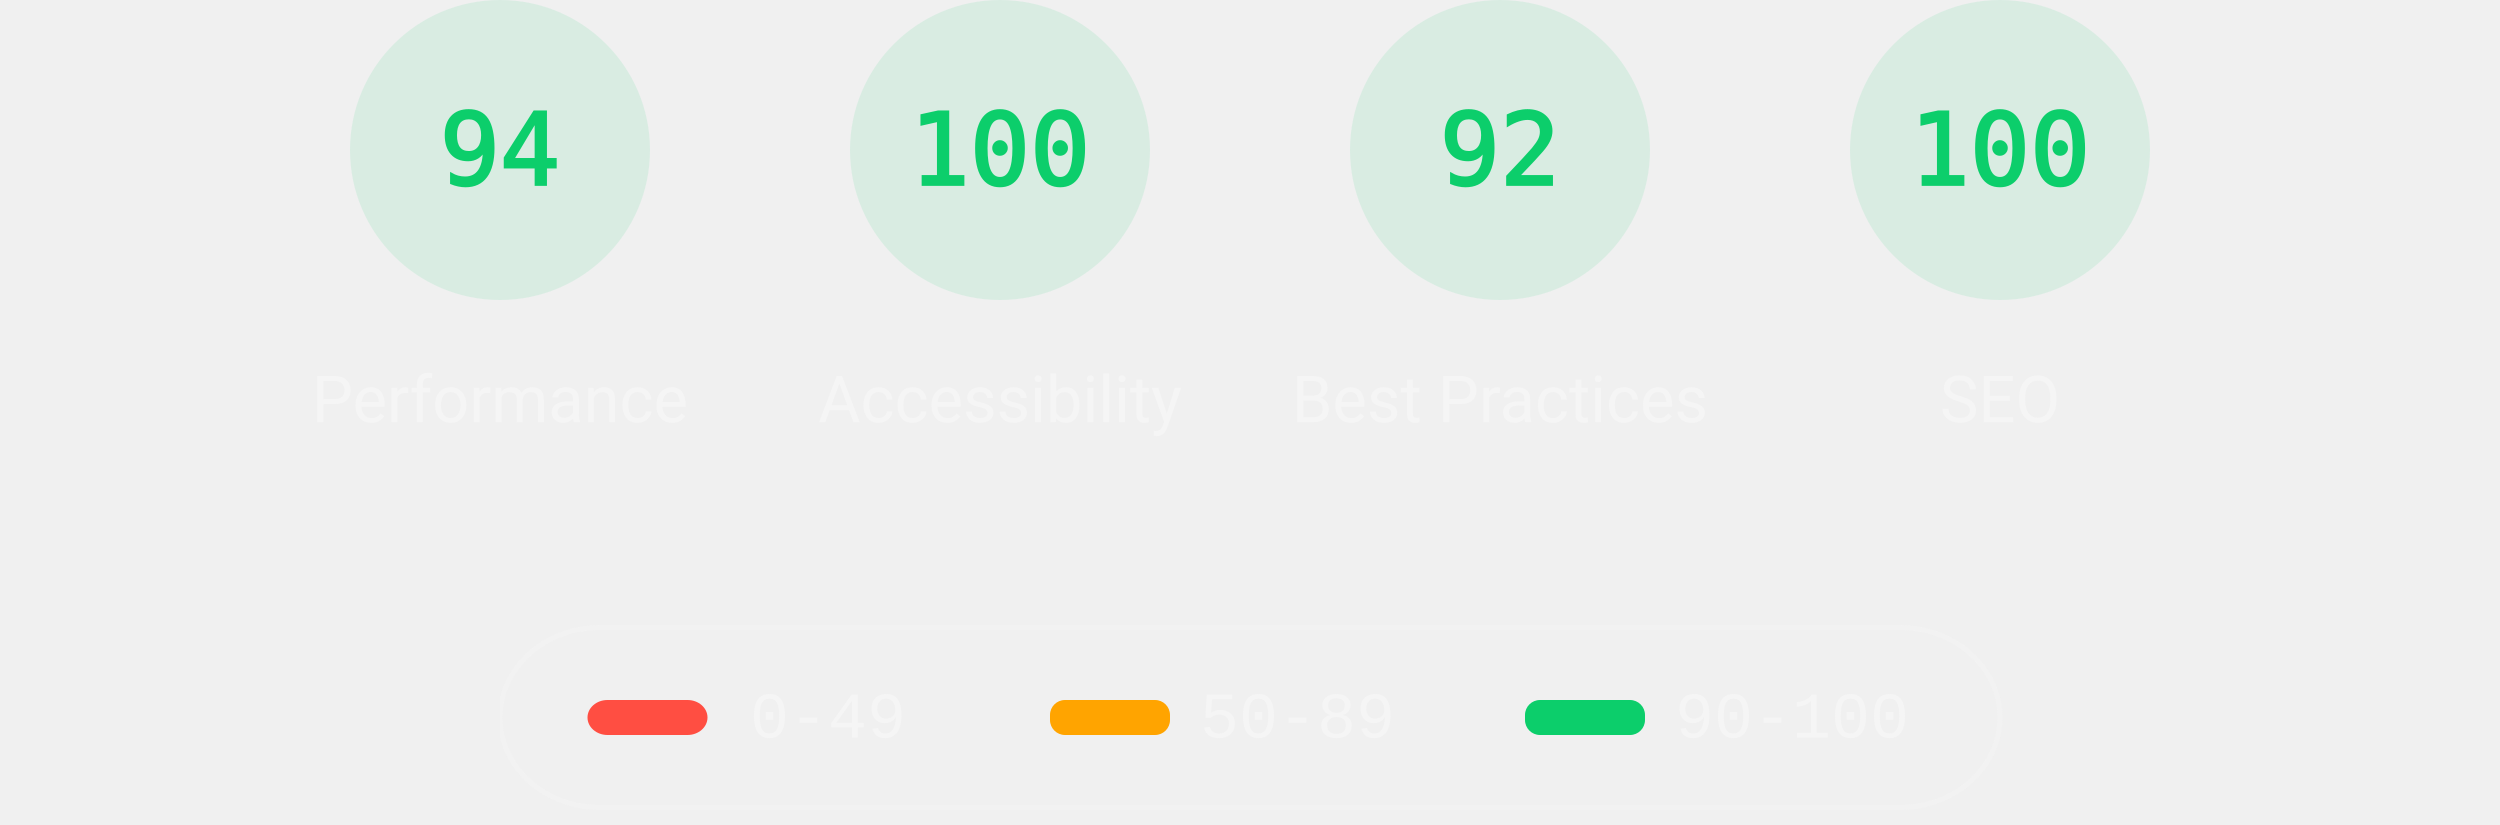
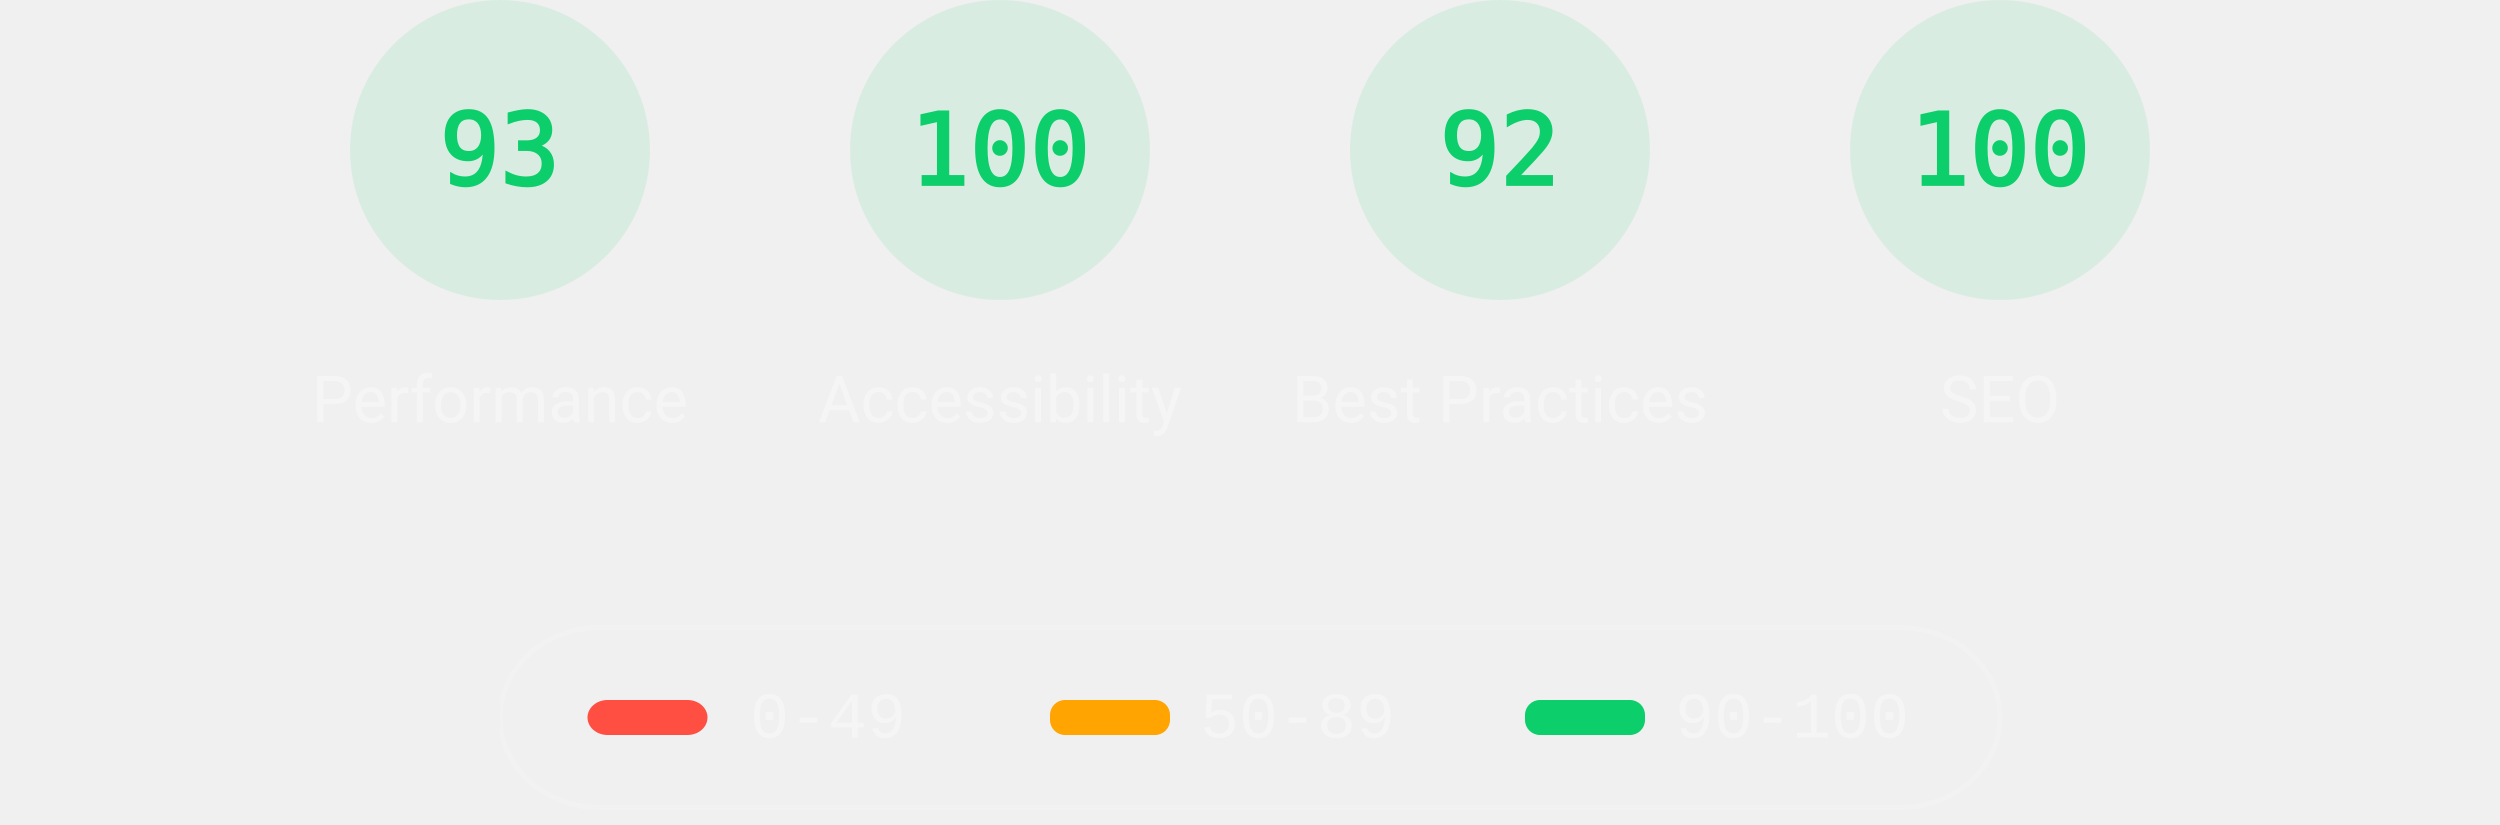
<svg xmlns="http://www.w3.org/2000/svg" class="theme--dark" fill="none" width="1000" height="330">
  <style>
			.gauge-base {
				opacity: 0.1
			}

			.gauge-arc {
				fill: none;
				animation-delay: 250ms;
				stroke-linecap: round;
				transform: rotate(-90deg);
				transform-origin: 100px 60px;
				animation: load-gauge 1s ease forwards
			}

			.guage-text {
				font-size: 40px;
				font-family: monospace;
				text-align: center
			}

			.guage-red {
				color: #ff4e42;
				fill: #ff4e42;
				stroke: #ff4e42
			}
			.guage-orange {
				color: #ffa400;
				fill: #ffa400;
				stroke: #ffa400
			}
			.guage-green {
				color: #0cce6b;
				fill: #0cce6b;
				stroke: #0cce6b
			}
			.theme--agnostic .guage-undefined {
				color: #5c5c5c;
				fill: #5c5c5c;
				stroke: #5c5c5c
			}
			.theme--light .guage-undefined {
				color: #1e1e1e;
				fill: #1e1e1e;
				stroke: #1e1e1e
			}
			.theme--dark .guage-undefined {
				color: #f5f5f5;
				fill: #f5f5f5;
				stroke: #f5f5f5
			}

			.guage-title {
				stroke: none;
				font-size: 26px;
				line-height: 26px;
				font-family: Roboto, Halvetica, Arial, sans-serif
			}
			.metric.guage-title {
				font-family: 'Courier New', Courier, monospace
			}
			.theme--agnostic .guage-title {
				color: #737373;
				fill: #737373
			}
			.theme--light .guage-title {
				color: #212121;
				fill: #212121
			}
			.theme--dark .guage-title {
				color: #f5f5f5;
				fill: #f5f5f5
			}

			@keyframes load-gauge {
				from {
					stroke-dasharray: 0 352.858
				}
			}
			.lh-gauge--pwa__disc {
				fill: #e0e0e0
			}
			.lh-gauge--pwa__logo {
				position: relative;
				fill: #b0b0b0
			}
			.lh-gauge--pwa__invisible {
				display: none
			}
			.lh-gauge--pwa__visible {
				display: inline
			}
			.guage-invisible {
				display: none
			}
			.lh-gauge--pwa__logo--primary-color {
				fill: #304ffe
			}
			.theme--agnostic .lh-gauge--pwa__logo--secondary-color {
				fill: #787878
			}
			.theme--light .lh-gauge--pwa__logo--secondary-color {
				fill: #3d3d3d
			}
			.theme--dark .lh-gauge--pwa__logo--secondary-color {
				fill: #d8b6b6
			}
			.theme--light #svg_2 {
				stroke: #00000022
			}
			.theme--agnostic #svg_2 {
				stroke: #616161
			}
			.theme--light #svg_2 {
				stroke: #00000022
			}
			.theme--dark #svg_2 {
				stroke: #f5f5f566
			}
		</style>
  <svg class="guage-div guage-perf guage-green" viewBox="0 0 200 200" width="200" height="200" x="100" y="0">
    <circle class="gauge-base" r="56" cx="100" cy="60" stroke-width="8" />
-     <circle class="gauge-arc guage-arc-1" r="56" cx="100" cy="60" stroke-width="8" style="stroke-dasharray: 330.747, 351.858;" />
-     <text class="guage-text" x="100px" y="60px" alignment-baseline="central" dominant-baseline="central" text-anchor="middle">94</text>
+     <circle class="gauge-arc guage-arc-1" r="56" cx="100" cy="60" stroke-width="8" style="stroke-dasharray: 327.228, 351.858;" />
+     <text class="guage-text" x="100px" y="60px" alignment-baseline="central" dominant-baseline="central" text-anchor="middle">93</text>
    <text class="guage-title" x="100px" y="160px" alignment-baseline="central" dominant-baseline="central" text-anchor="middle">Performance</text>
  </svg>
  <svg class="guage-div guage-acc guage-green" viewBox="0 0 200 200" width="200" height="200" x="300" y="0">
    <circle class="gauge-base" r="56" cx="100" cy="60" stroke-width="8" />
    <circle class="gauge-arc guage-arc-2" r="56" cx="100" cy="60" stroke-width="8" style="stroke-dasharray: 351.858, 351.858;" />
    <text class="guage-text" x="100px" y="60px" alignment-baseline="central" dominant-baseline="central" text-anchor="middle">100</text>
    <text class="guage-title" x="100px" y="160px" alignment-baseline="central" dominant-baseline="central" text-anchor="middle">Accessibility</text>
  </svg>
  <svg class="guage-div guage-best guage-green" viewBox="0 0 200 200" width="200" height="200" x="500" y="0">
    <circle class="gauge-base" r="56" cx="100" cy="60" stroke-width="8" />
    <circle class="gauge-arc guage-arc-3" r="56" cx="100" cy="60" stroke-width="8" style="stroke-dasharray: 323.709, 351.858;" />
    <text class="guage-text" x="100px" y="60px" alignment-baseline="central" dominant-baseline="central" text-anchor="middle">92</text>
    <text class="guage-title" x="100px" y="160px" alignment-baseline="central" dominant-baseline="central" text-anchor="middle">Best Practices</text>
  </svg>
  <svg class="guage-div guage-seo guage-green" viewBox="0 0 200 200" width="200" height="200" x="700" y="0">
    <circle class="gauge-base" r="56" cx="100" cy="60" stroke-width="8" />
    <circle class="gauge-arc guage-arc-4" r="56" cx="100" cy="60" stroke-width="8" style="stroke-dasharray: 351.858, 351.858;" />
    <text class="guage-text" x="100px" y="60px" alignment-baseline="central" dominant-baseline="central" text-anchor="middle">100</text>
    <text class="guage-title" x="100px" y="160px" alignment-baseline="central" dominant-baseline="central" text-anchor="middle">SEO</text>
  </svg>
  <svg class="guage-div guage-pwa guage-invisible" viewBox="0 0 200 200" width="200" height="200" x="900" y="0">
    <svg viewBox="0 0 60 60" width="112" height="112" x="44" y="4">
      <defs>
        <linearGradient id="lh-gauge--pwa__check-circle__gradient-0" x1="50%" y1="0%" x2="50%" y2="100%">
          <stop stop-color="#00C852" offset="0%" />
          <stop stop-color="#009688" offset="100%" />
        </linearGradient>
        <linearGradient id="lh-gauge--pwa__installable__shadow-gradient-0" x1="76.056%" x2="24.111%" y1="82.995%" y2="24.735%">
          <stop stop-color="#A5D6A7" offset="0%" />
          <stop stop-color="#80CBC4" offset="100%" />
        </linearGradient>
        <linearGradient id="lh-gauge--pwa__fast-reliable__shadow-gradient-0" x1="76.056%" y1="82.995%" x2="25.678%" y2="26.493%">
          <stop stop-color="#64B5F6" offset="0%" />
          <stop stop-color="#2979FF" offset="100%" />
        </linearGradient>
        <g id="lh-gauge--pwa__fast-reliable-badge-0">
          <circle fill="#FFFFFF" cx="10" cy="10" r="10" />
          <path fill="#304FFE" d="M10 3.58l5.25 2.34v3.5c0 3.23-2.24 6.26-5.25 7-3.01-.74-5.25-3.77-5.25-7v-3.5L10 3.58zm-.47 10.74l2.76-4.83.03-.07c.04-.08 0-.24-.22-.24h-1.64l.47-3.26h-.47l-2.7 4.77c-.02.01.05-.1-.04.05-.09.16-.1.31.18.31h1.63l-.47 3.27h.47z" />
        </g>
        <g id="lh-gauge--pwa__installable-badge-0">
          <circle fill="#FFFFFF" cx="10" cy="10" r="10" />
          <path fill="#009688" d="M10 4.167A5.835 5.835 0 0 0 4.167 10 5.835 5.835 0 0 0 10 15.833 5.835 5.835 0 0 0 15.833 10 5.835 5.835 0 0 0 10 4.167zm2.917 6.416h-2.334v2.334H9.417v-2.334H7.083V9.417h2.334V7.083h1.166v2.334h2.334v1.166z" />
        </g>
      </defs>
      <g stroke="none" fill-rule="nonzero">
        <circle class="lh-gauge--pwa__disc" cx="30" cy="30" r="30" />
        <g class="lh-gauge--pwa__logo">
          <path d="M35.66 19.39l.7-1.75h2L37.4 15 38.6 12l3.4 9h-2.51l-.58-1.61z" />
          <path d="M33.52 21l3.65-9h-2.42l-2.5 5.82L30.5 12h-1.86l-1.9 5.82-1.35-2.65-1.21 3.72L25.4 21h2.38l1.72-5.2 1.64 5.2z" />
          <path fill-rule="nonzero" d="M20.3 17.91h1.48c.45 0 .85-.05 1.2-.15l.39-1.18 1.07-3.3a2.64 2.64 0 0 0-.28-.37c-.55-.6-1.36-.91-2.42-.91H18v9h2.3V17.9zm1.96-3.84c.22.22.33.5.33.87 0 .36-.1.65-.29.87-.2.23-.59.35-1.15.35h-.86v-2.41h.87c.52 0 .89.1 1.1.32z" />
        </g>
        <rect class="lh-gauge--pwa__component lh-gauge--pwa__na-line lh-gauge--pwa__invisible" fill="#FFFFFF" x="20" y="32" width="20" height="4" rx="2" />
        <g class="lh-gauge--pwa__component lh-gauge--pwa__fast-reliable-badge lh-gauge--pwa__invisible" transform="translate(20, 29)">
          <path fill="url(#lh-gauge--pwa__fast-reliable__shadow-gradient-0)" d="M33.63 19.49A30 30 0 0 1 16.2 30.36L3 17.14 17.14 3l16.49 16.49z" />
          <use href="#lh-gauge--pwa__fast-reliable-badge-0" />
        </g>
        <g class="lh-gauge--pwa__component lh-gauge--pwa__installable-badge lh-gauge--pwa__invisible" transform="translate(20, 29)">
          <path fill="url(#lh-gauge--pwa__installable__shadow-gradient-0)" d="M33.629 19.487c-4.272 5.453-10.391 9.39-17.415 10.869L3 17.142 17.142 3 33.63 19.487z" />
          <use href="#lh-gauge--pwa__installable-badge-0" />
        </g>
        <g class="lh-gauge--pwa__component lh-gauge--pwa__fast-reliable-installable-badges lh-gauge--pwa__invisible">
          <g transform="translate(8, 29)">
            <path fill="url(#lh-gauge--pwa__fast-reliable__shadow-gradient-0)" d="M16.321 30.463L3 17.143 17.142 3l22.365 22.365A29.864 29.864 0 0 1 22 31c-1.942 0-3.84-.184-5.679-.537z" />
            <use href="#lh-gauge--pwa__fast-reliable-badge-0" />
          </g>
          <g transform="translate(32, 29)">
            <path fill="url(#lh-gauge--pwa__installable__shadow-gradient-0)" d="M25.982 11.84a30.107 30.107 0 0 1-13.08 15.203L3 17.143 17.142 3l8.84 8.84z" />
            <use href="#lh-gauge--pwa__installable-badge-0" />
          </g>
        </g>
        <g class="lh-gauge--pwa__component lh-gauge--pwa__check-circle lh-gauge--pwa__invisible" transform="translate(18, 28)">
          <circle fill="#FFFFFF" cx="12" cy="12" r="12" />
          <path fill="url(#lh-gauge--pwa__check-circle__gradient-0)" d="M12 2a10 10 0 1 0 0 20 10 10 0 0 0 0-20zm-2 15l-5-5 1.41-1.41L10 14.17l7.59-7.59L19 8l-9 9z" />
        </g>
      </g>
    </svg>
    <text class="guage-title" y="160px" alignment-baseline="central" dominant-baseline="central" text-anchor="middle">
      <tspan x="100px" dy="-6px">Progressive</tspan>
      <tspan x="100px" dy="30px">Web App</tspan>
    </text>
  </svg>
  <svg width="604" height="76" x="200" y="250">
    <g>
      <rect fill="none" id="canvas_background" height="80" width="604" y="-1" x="-1" />
      <g display="none" overflow="visible" y="0" x="0" height="100%" width="100%" id="canvasGrid">
        <rect fill="url(#gridpattern)" stroke-width="0" y="0" x="0" height="100%" width="100%" />
      </g>
    </g>
    <g>
      <rect fill-opacity="0" stroke-width="2" rx="40" id="svg_2" height="72" width="600" y="1" x="0" fill="#000000" />
      <rect stroke="#000" rx="8" id="svg_3" height="14" width="48" y="30" x="35" stroke-opacity="null" stroke-width="0" fill="#ff4e42" />
      <rect stroke="#000" rx="6" id="svg_4" height="14" width="48" y="30" x="220" stroke-opacity="null" stroke-width="0" fill="#ffa400" />
      <rect stroke="#000" rx="6" id="svg_5" height="14" width="48" y="30" x="410" stroke-opacity="null" stroke-width="0" fill="#0cce6b" />
      <text class="metric guage-title" xml:space="preserve" text-anchor="start" font-size="26" id="svg_6" y="45" x="100" stroke-opacity="null" stroke-width="0" stroke="#000">0-49</text>
      <text class="metric guage-title" xml:space="preserve" text-anchor="start" font-size="26" id="svg_7" y="45" x="280" stroke-opacity="null" stroke-width="0" stroke="#000">50-89</text>
      <text class="metric guage-title" xml:space="preserve" text-anchor="start" font-size="26" id="svg_8" y="45" x="470" stroke-opacity="null" stroke-width="0" stroke="#000">90-100</text>
    </g>
  </svg>
</svg>
